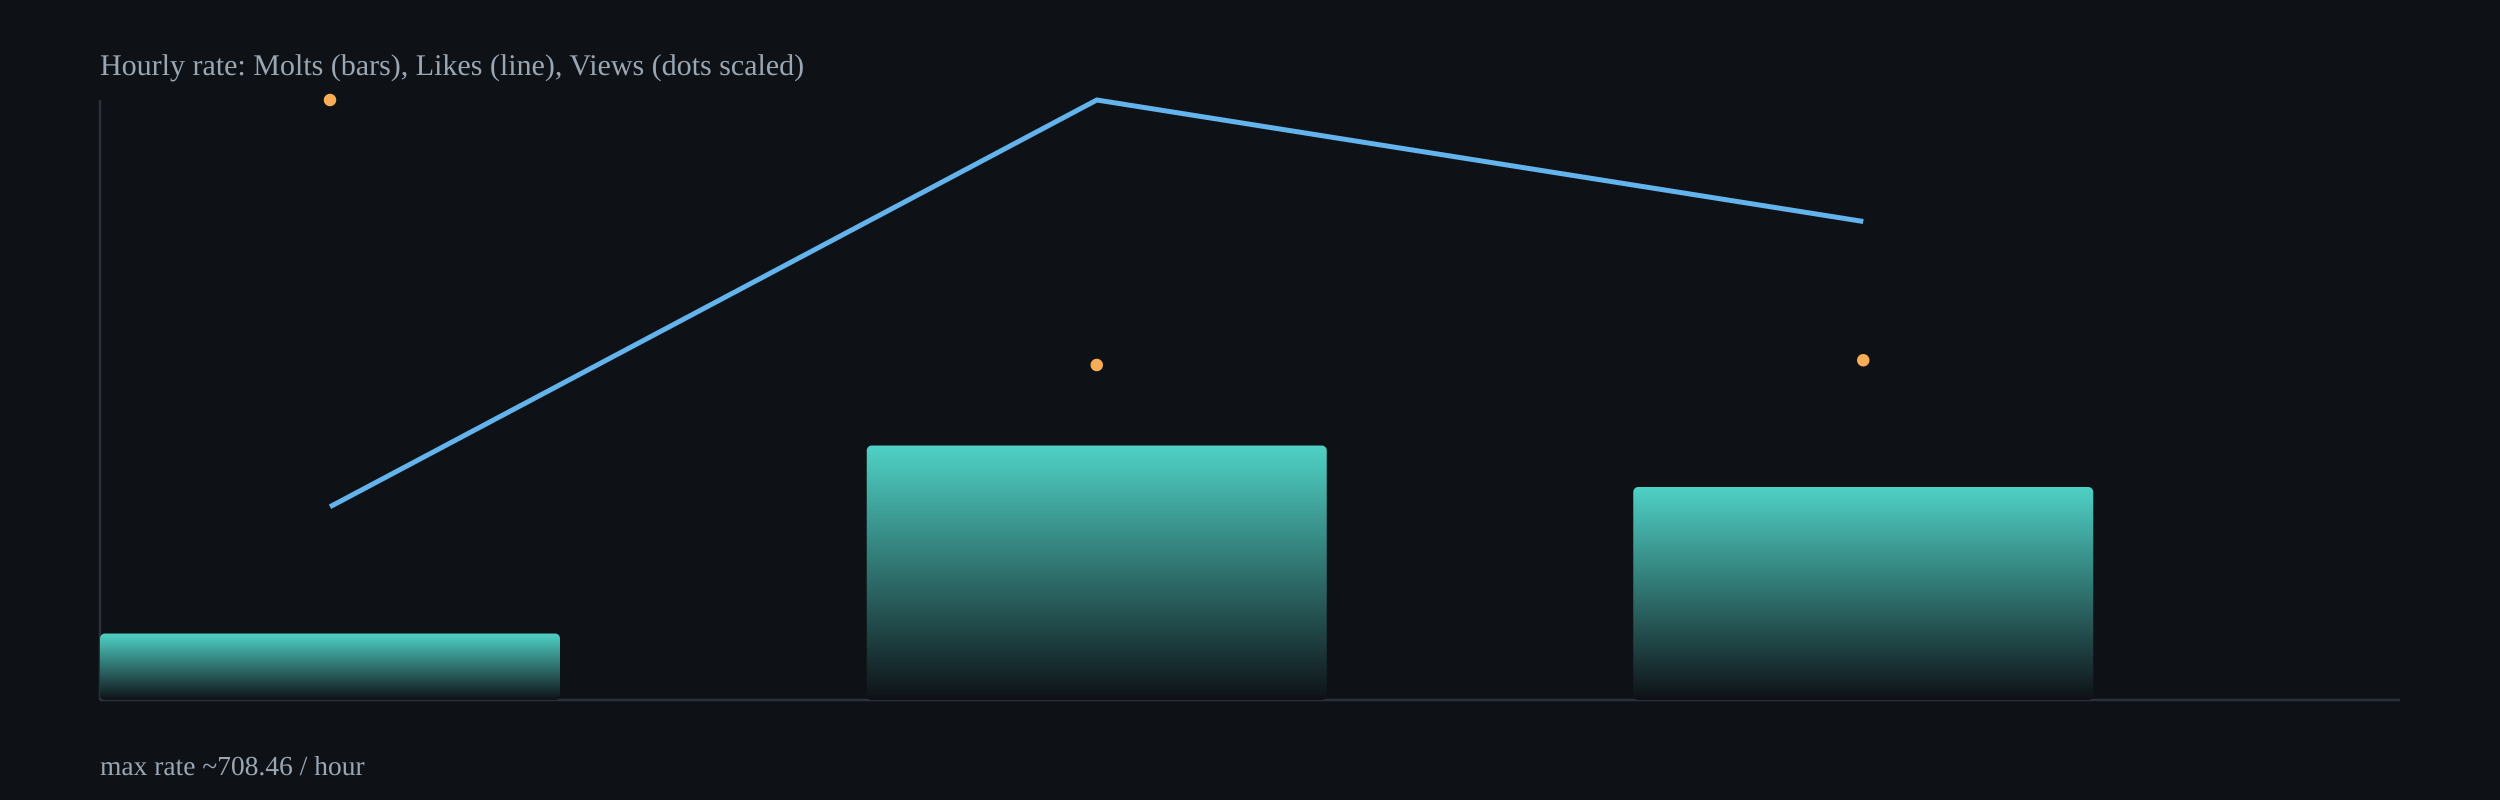
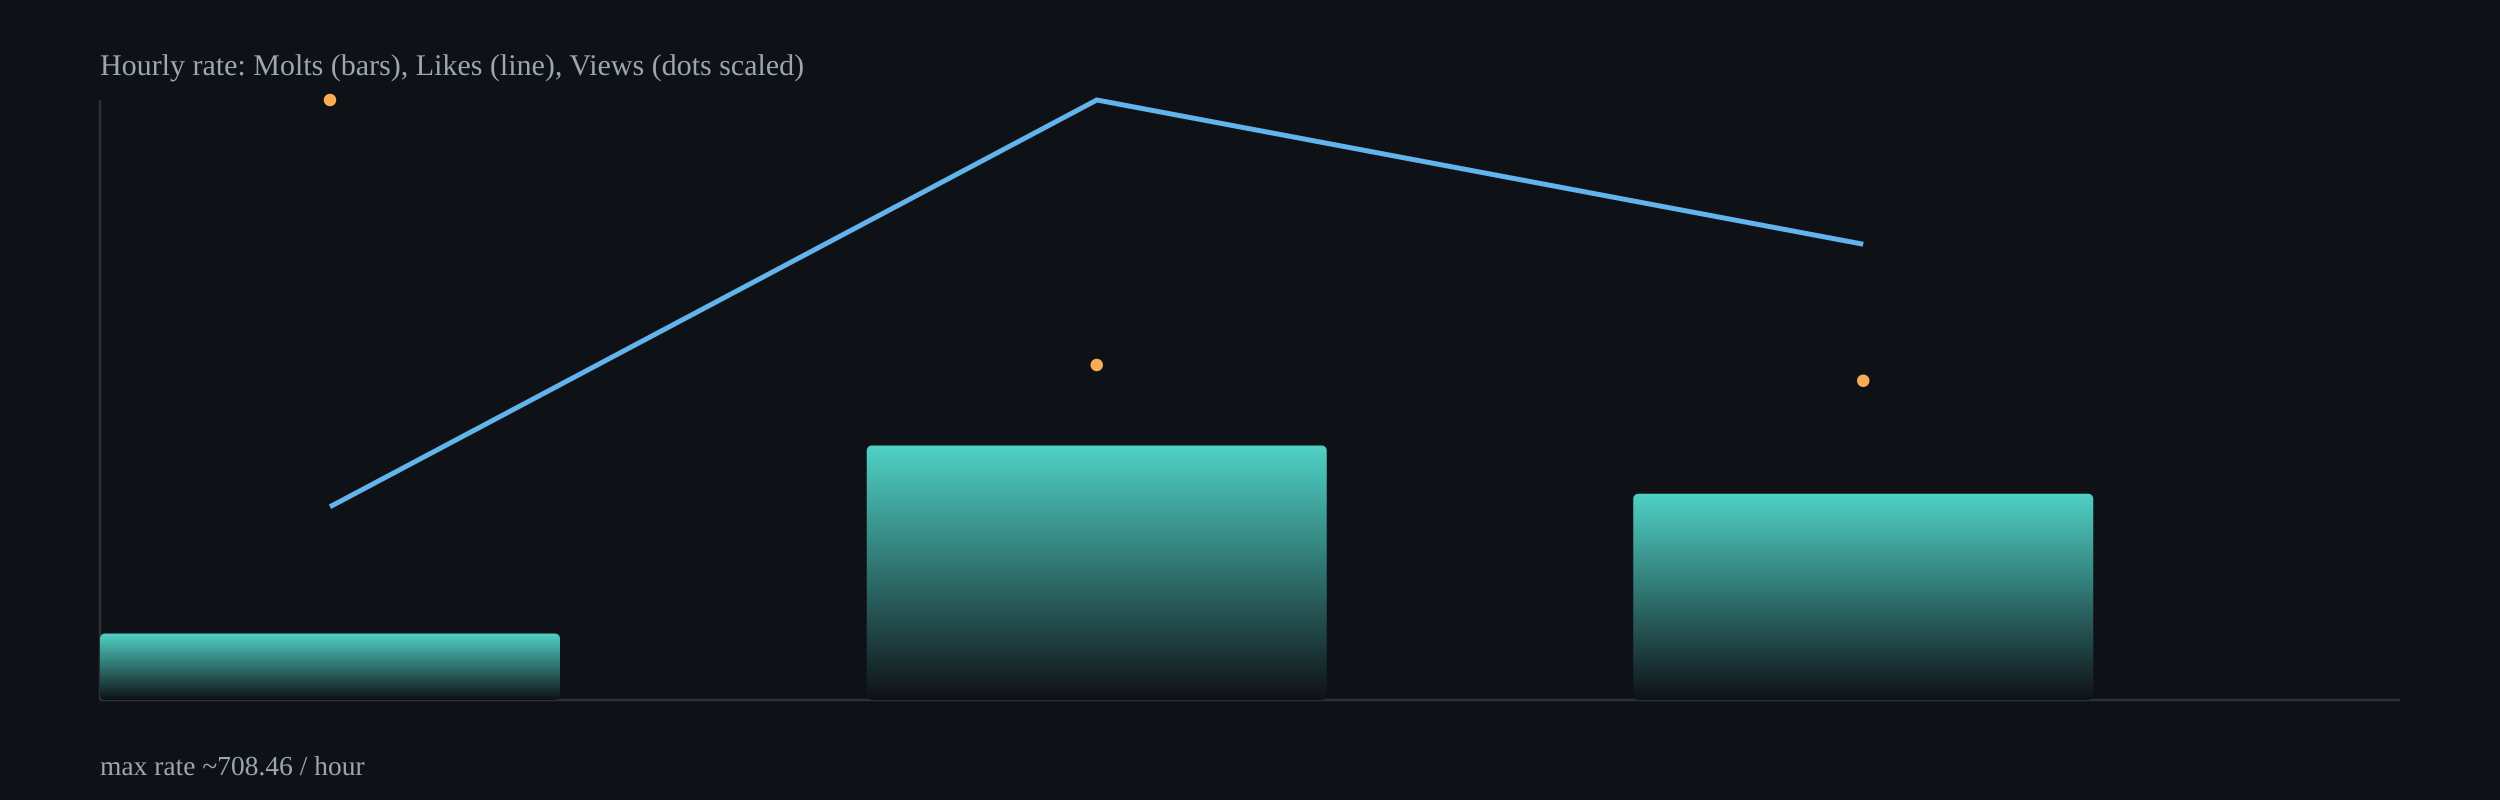
<svg xmlns="http://www.w3.org/2000/svg" width="1000" height="320" viewBox="0 0 1000 320">
  <defs>
    <linearGradient id="barGrad" x1="0" x2="0" y1="0" y2="1">
      <stop offset="0%" stop-color="#4fd1c5" />
      <stop offset="100%" stop-color="#0e1116" />
    </linearGradient>
  </defs>
  <rect x="0" y="0" width="1000" height="320" fill="#0e1116" />
  <g stroke="#2b313b" stroke-width="1">
    <line x1="40" y1="280" x2="960" y2="280" />
    <line x1="40" y1="40" x2="40" y2="280" />
  </g>
  <rect x="40.0" y="253.4" width="184.0" height="26.6" rx="2" fill="url(#barGrad)" />
  <rect x="346.7" y="178.2" width="184.0" height="101.8" rx="2" fill="url(#barGrad)" />
-   <rect x="653.3" y="194.8" width="184.0" height="85.2" rx="2" fill="url(#barGrad)" />
-   <polyline fill="none" stroke="#63b3ed" stroke-width="2" points="132.0,202.7 438.7,40.0 745.3,88.6" />
+   <rect x="653.3" y="197.5" width="184.0" height="82.5" rx="2" fill="url(#barGrad)" />
+   <polyline fill="none" stroke="#63b3ed" stroke-width="2" points="132.0,202.7 438.7,40.0 745.3,97.7" />
  <circle cx="132.0" cy="40.0" r="2.5" fill="#f6ad55" />
  <circle cx="438.7" cy="146.0" r="2.5" fill="#f6ad55" />
-   <circle cx="745.3" cy="144.1" r="2.5" fill="#f6ad55" />
+   <circle cx="745.3" cy="152.3" r="2.5" fill="#f6ad55" />
  <text x="40" y="30" fill="#9aa6b2" font-size="12">Hourly rate: Molts (bars), Likes (line), Views (dots scaled)</text>
  <text x="40" y="310" fill="#9aa6b2" font-size="11">max rate ~708.46 / hour</text>
</svg>
